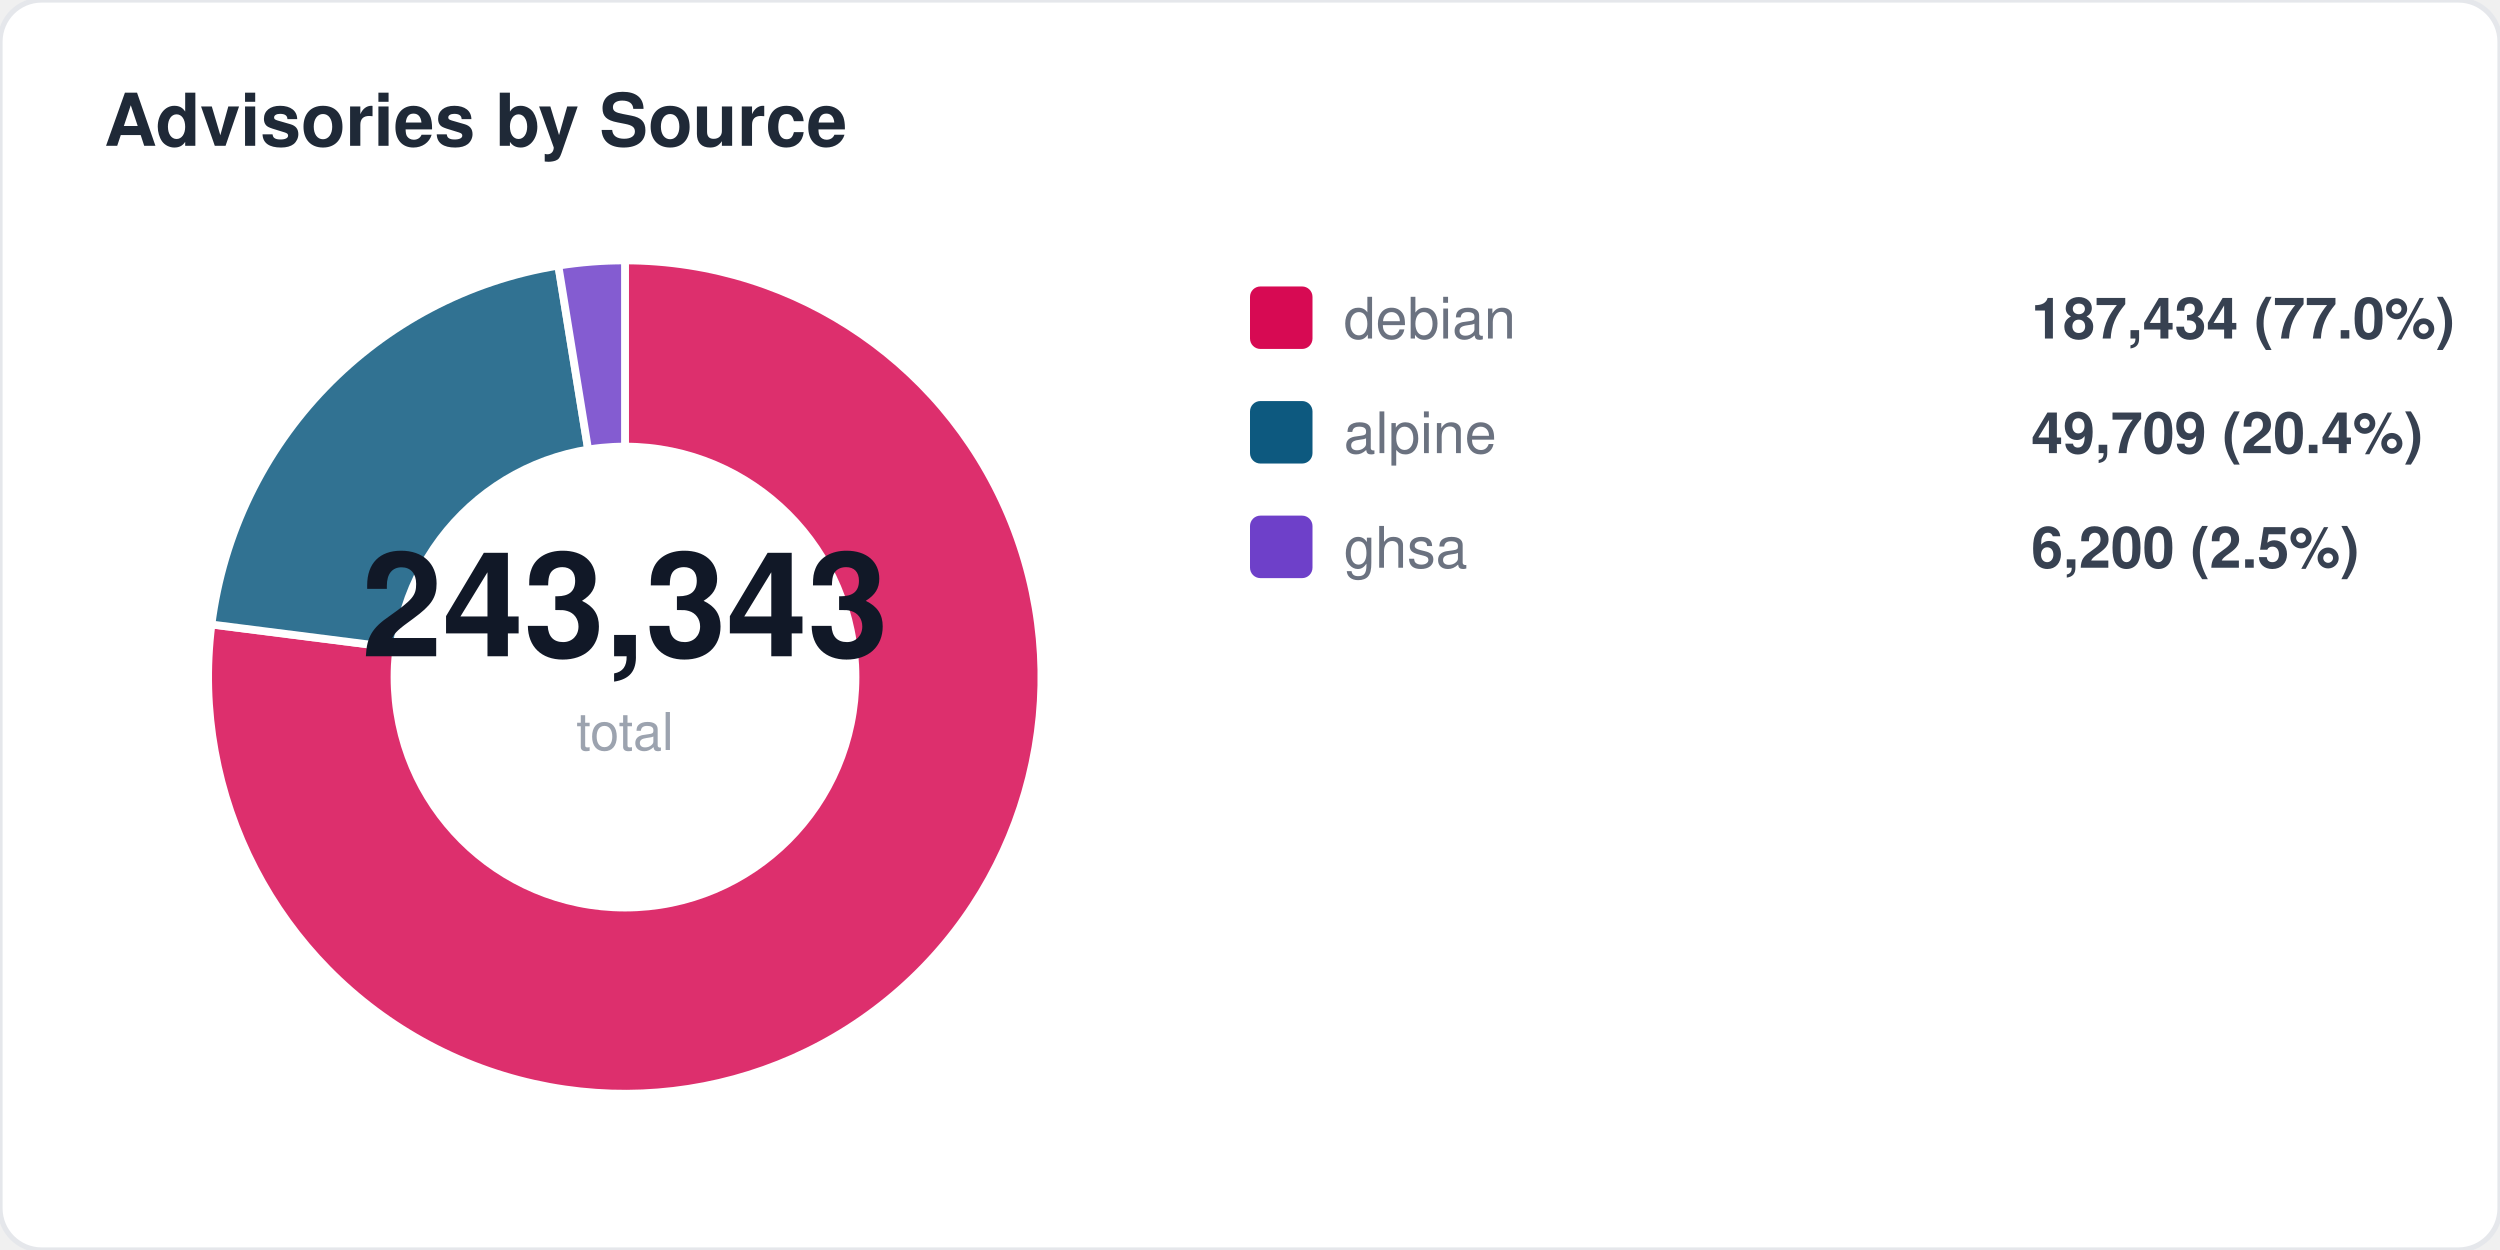
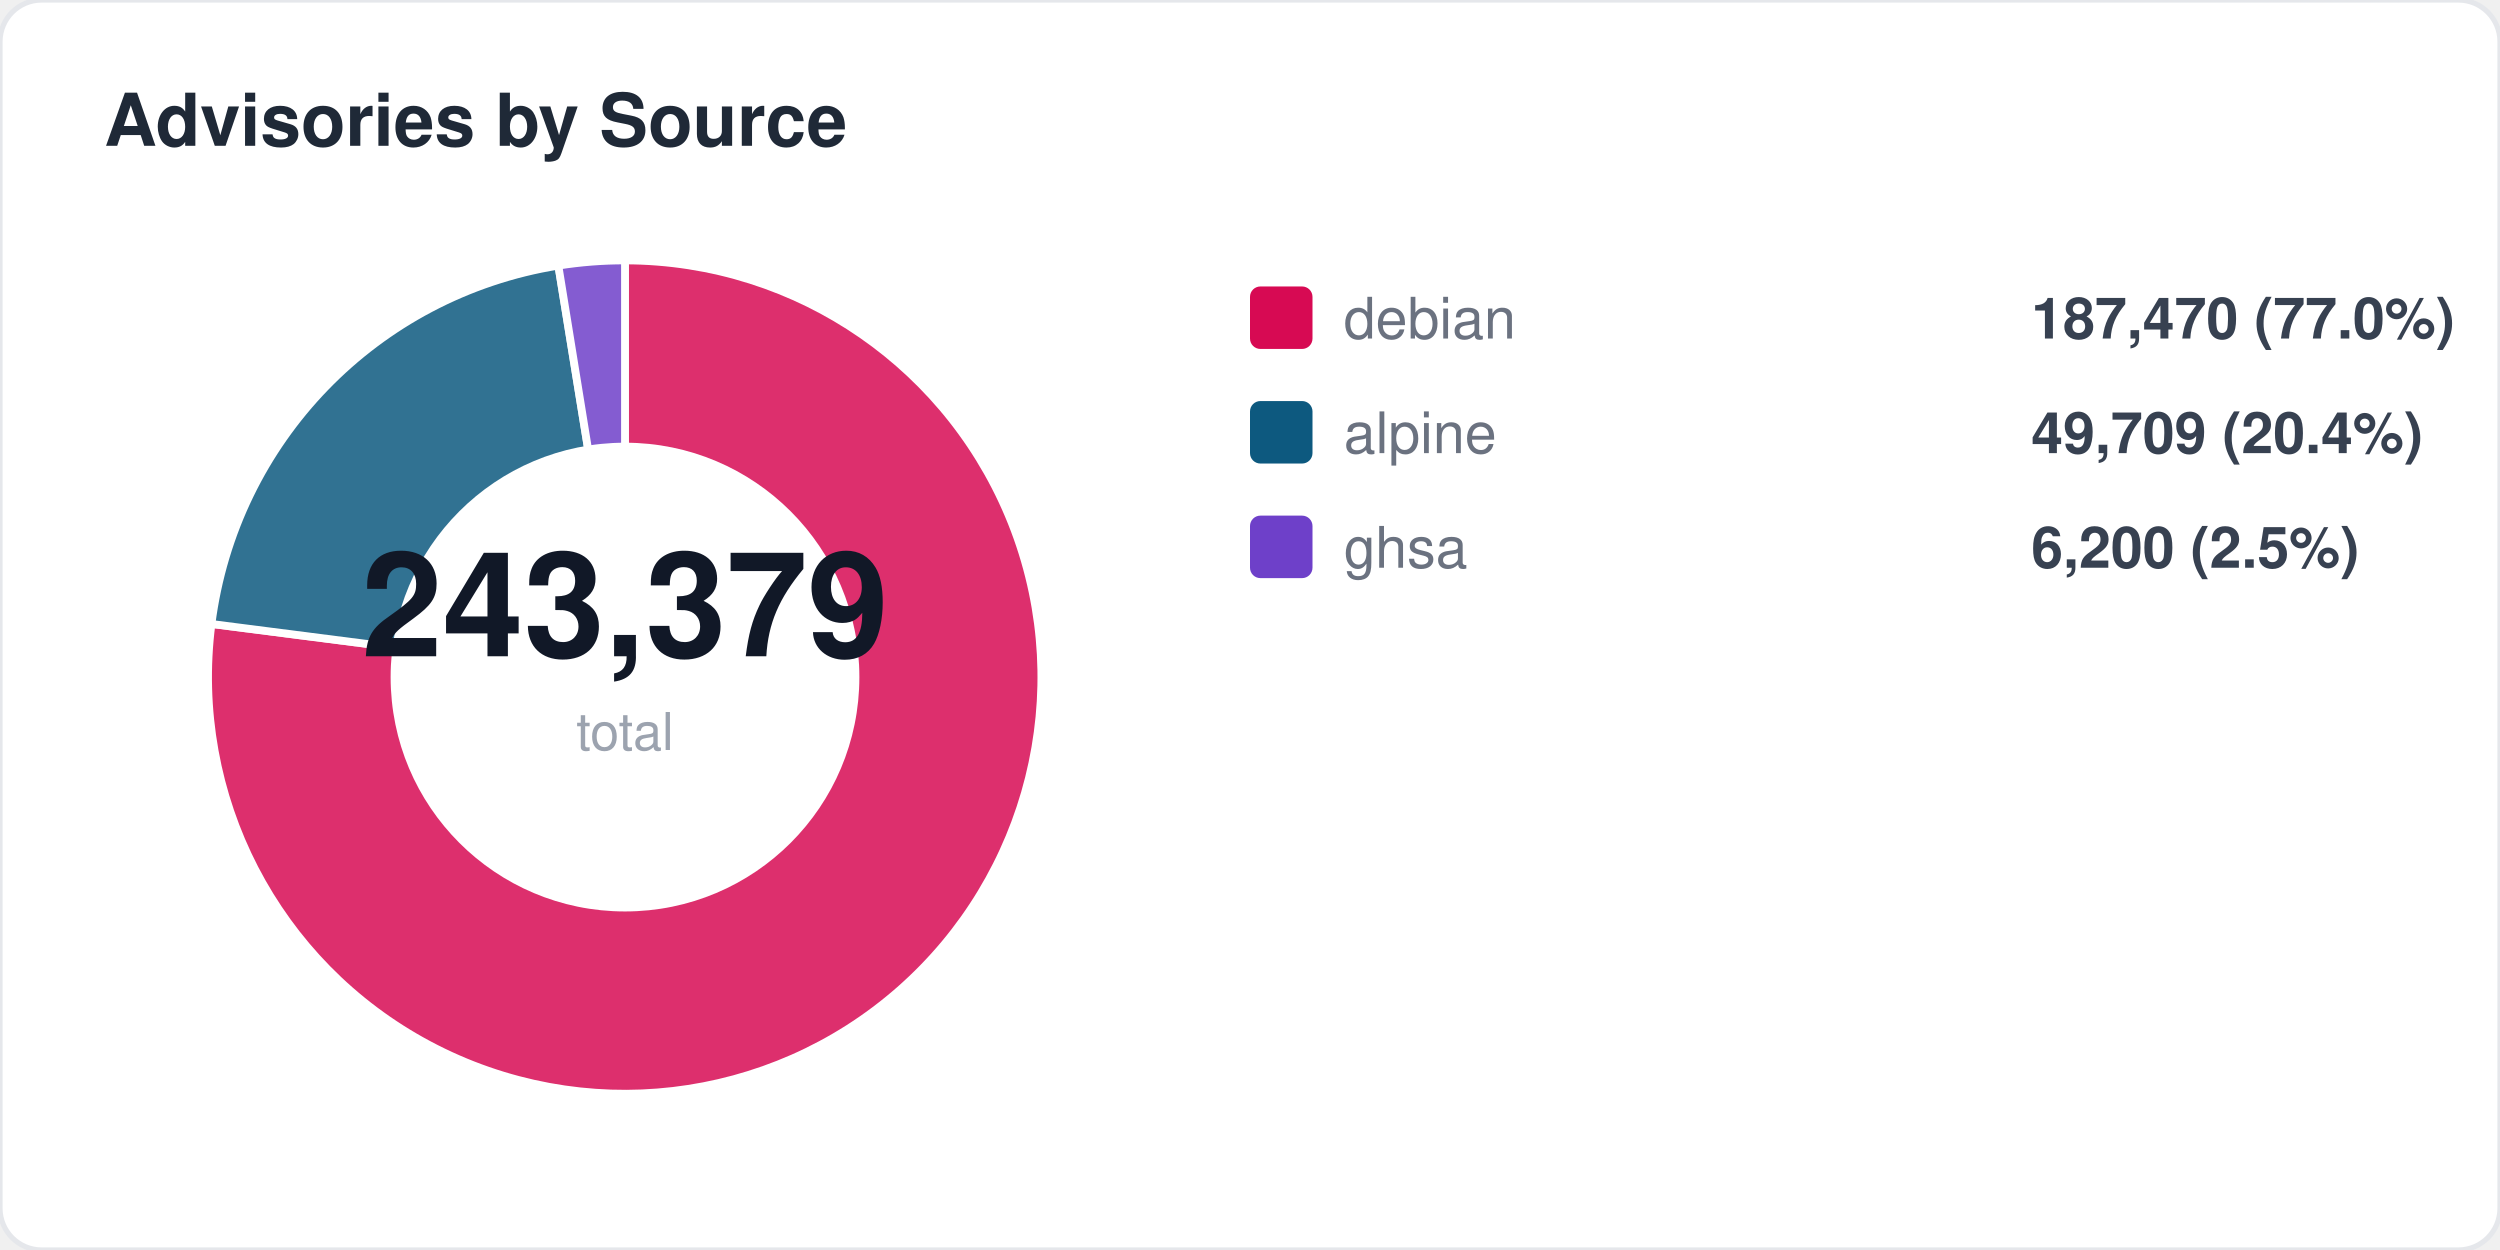
<svg xmlns="http://www.w3.org/2000/svg" width="480" height="240" viewBox="0 0 480 240" fill="none">
  <style>
  text { font-family: -apple-system, BlinkMacSystemFont, "Segoe UI", Helvetica, Arial, sans-serif; }
  .title { font-size: 14px; font-weight: 700; fill: #1f2937; }
  .label { font-size: 11px; fill: #6b7280; }
  .value { font-size: 11px; font-weight: 600; fill: #374151; }
  .big-number { font-size: 28px; font-weight: 800; fill: #111827; }
  .sub { font-size: 10px; fill: #9ca3af; }
</style>
  <rect width="480" height="240" rx="8" fill="#ffffff" stroke="#e5e7eb" stroke-width="1" />
  <text x="20" y="28" class="title">Advisories by Source</text>
-   <path d="M 120 130 L 120.0 50.0 A 80 80 0 1 1 40.6 119.9 Z" fill="#d70a53" opacity="0.85" stroke="#fff" stroke-width="1.5" />
-   <path d="M 120 130 L 40.6 119.9 A 80 80 0 0 1 107.2 51.0 Z" fill="#0d597f" opacity="0.85" stroke="#fff" stroke-width="1.5" />
+   <path d="M 120 130 L 120.0 50.0 A 80 80 0 1 1 40.6 119.8 Z" fill="#d70a53" opacity="0.85" stroke="#fff" stroke-width="1.5" />
+   <path d="M 120 130 L 40.6 119.8 A 80 80 0 0 1 107.2 51.0 Z" fill="#0d597f" opacity="0.85" stroke="#fff" stroke-width="1.5" />
  <path d="M 120 130 L 107.2 51.0 A 80 80 0 0 1 120.0 50.0 Z" fill="#6e40c9" opacity="0.85" stroke="#fff" stroke-width="1.5" />
  <circle cx="120" cy="130" r="45" fill="#ffffff" />
-   <text x="120" y="126" text-anchor="middle" class="big-number">243,343</text>
+   <text x="120" y="126" text-anchor="middle" class="big-number">243,379</text>
  <text x="120" y="144" text-anchor="middle" class="sub">total</text>
  <rect x="240" y="55" width="12" height="12" rx="2" fill="#d70a53" />
  <text x="258" y="65" class="label">debian</text>
-   <text x="390" y="65" class="value">187,434 (77.0%)</text>
+   <text x="390" y="65" class="value">187,470 (77.0%)</text>
  <rect x="240" y="77" width="12" height="12" rx="2" fill="#0d597f" />
  <text x="258" y="87" class="label">alpine</text>
  <text x="390" y="87" class="value">49,709 (20.4%)</text>
  <rect x="240" y="99" width="12" height="12" rx="2" fill="#6e40c9" />
  <text x="258" y="109" class="label">ghsa</text>
  <text x="390" y="109" class="value">6,200 (2.5%)</text>
</svg>
